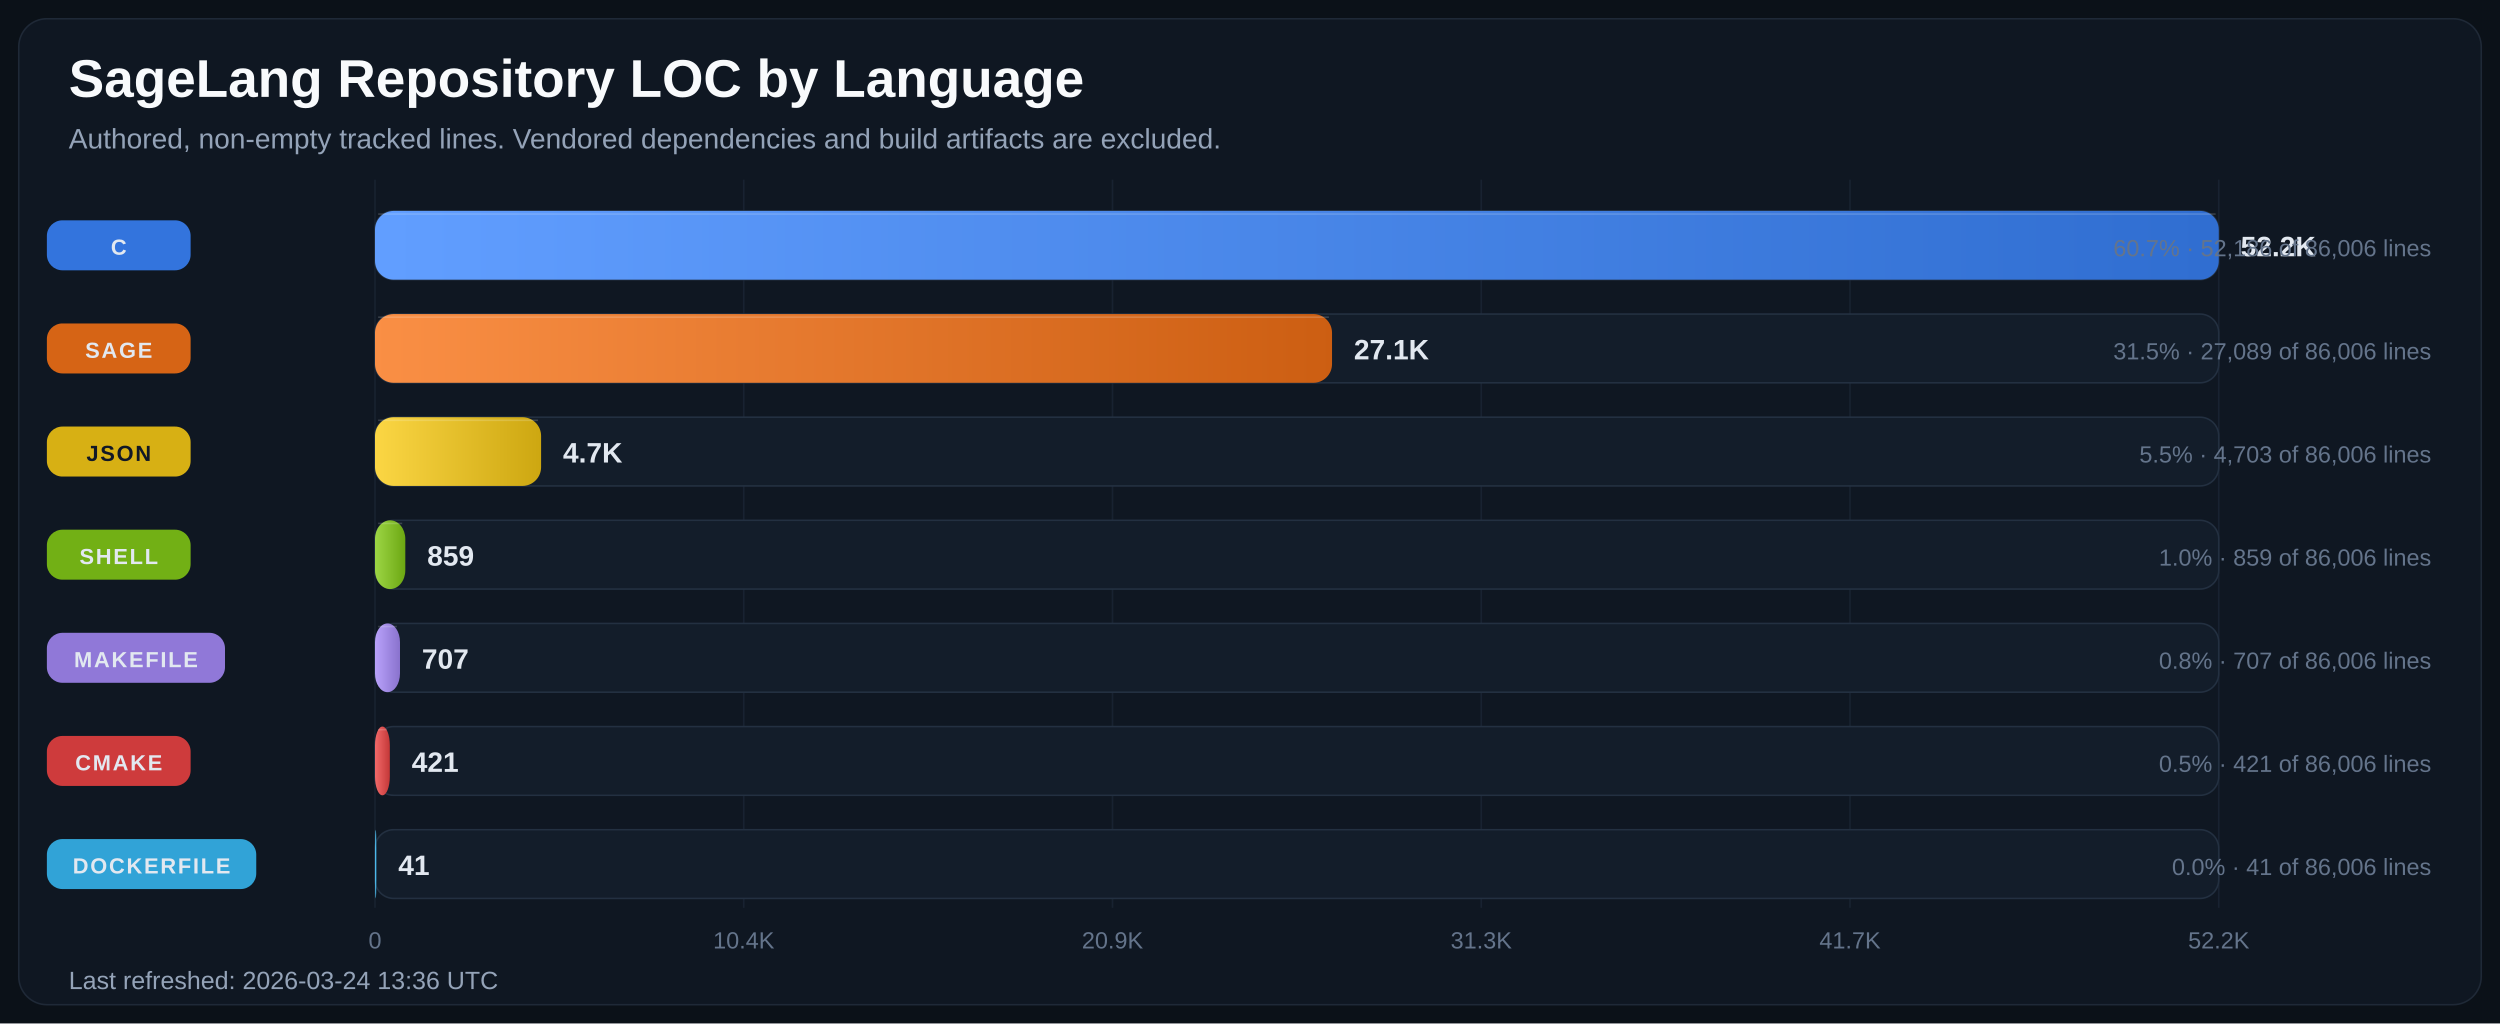
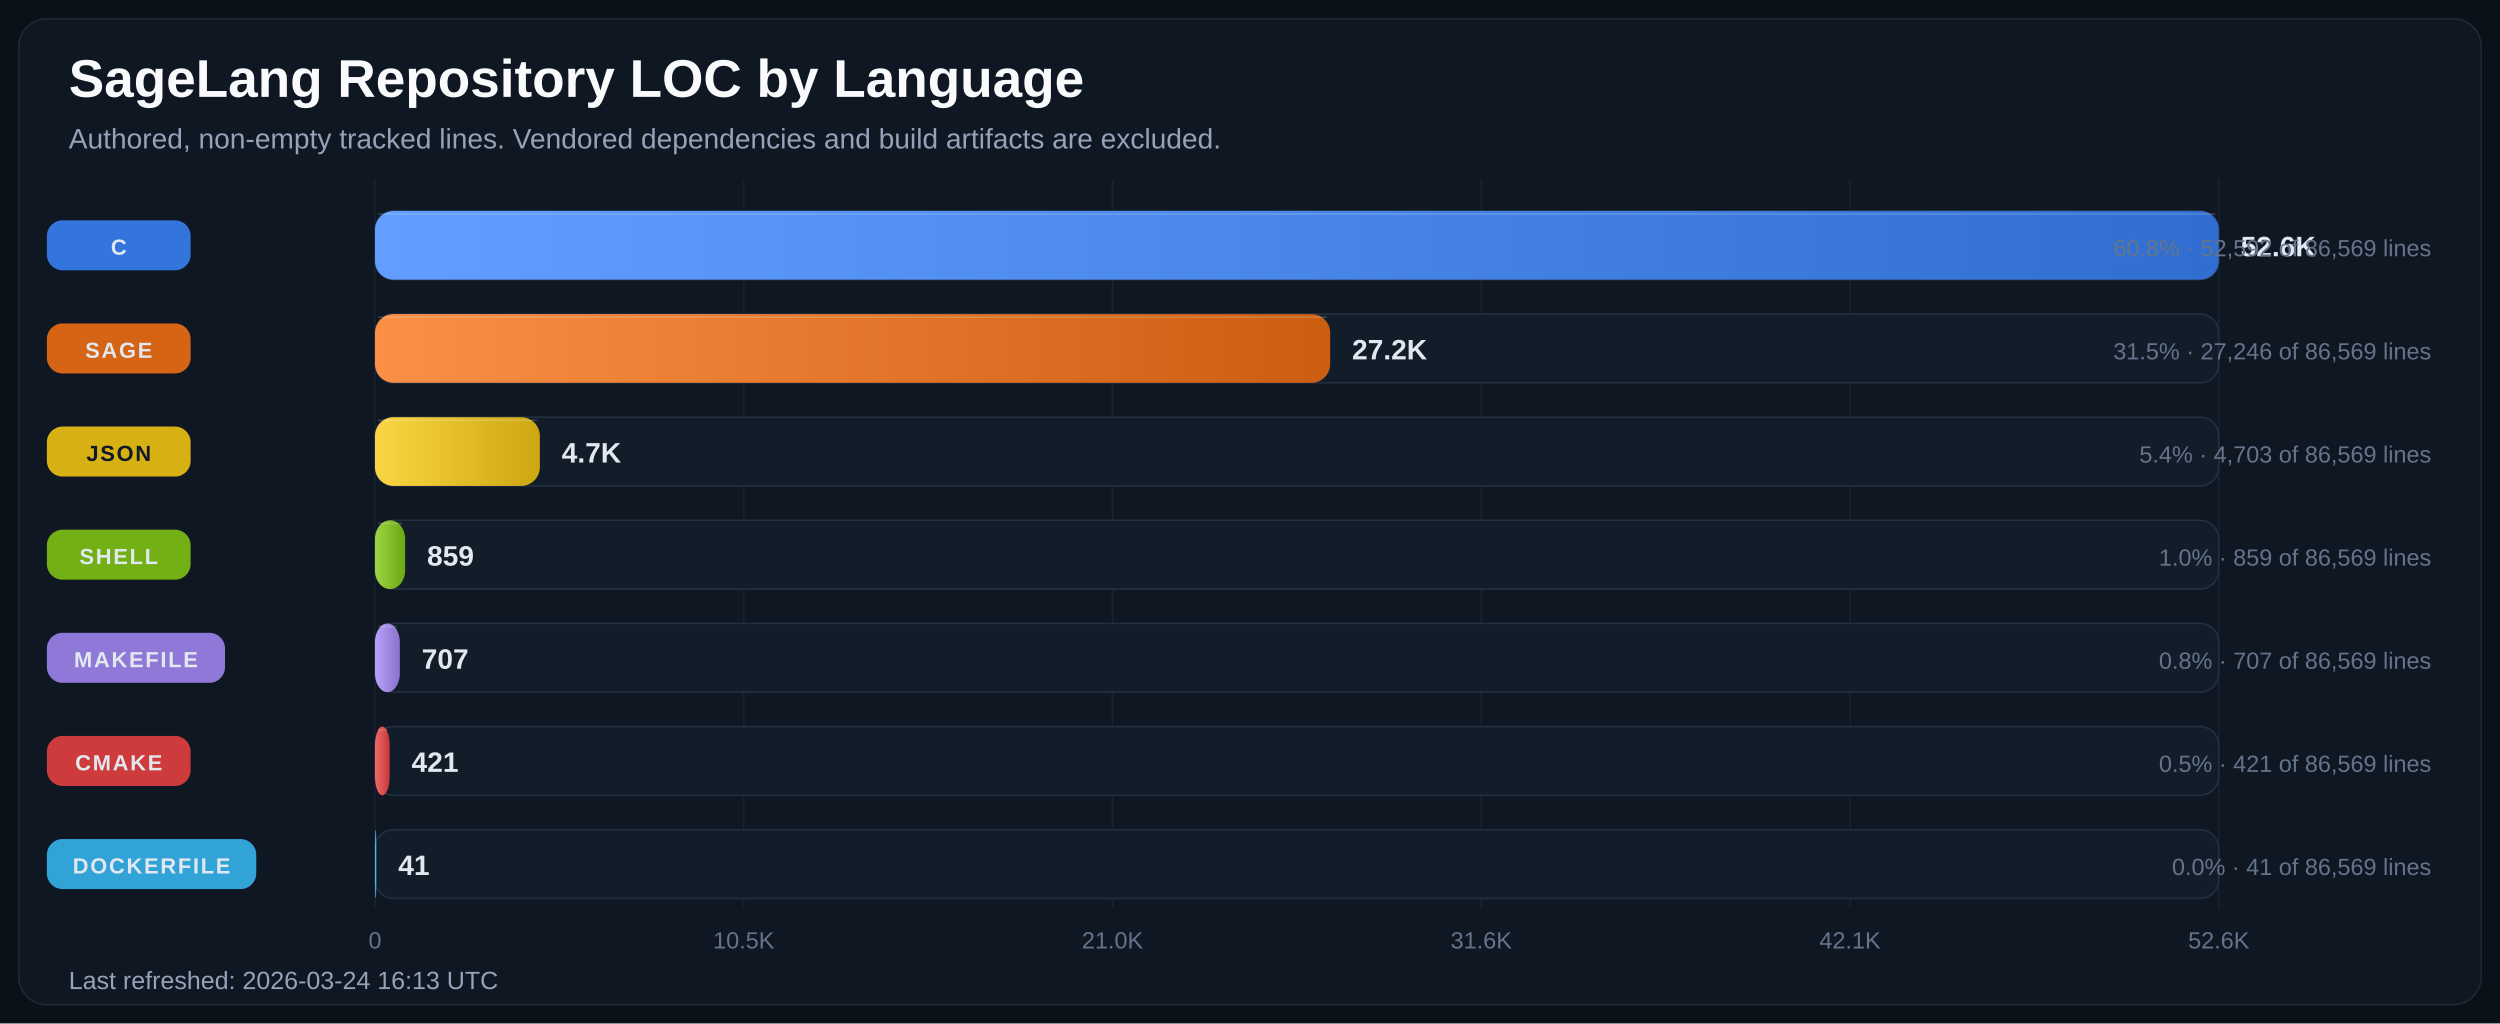
<svg xmlns="http://www.w3.org/2000/svg" width="1600" height="655" viewBox="0 0 1600 655" role="img" aria-labelledby="title desc">
  <defs>
    <linearGradient id="bar-gradient-0" x1="0%" y1="0%" x2="100%" y2="0%">
      <stop offset="0%" stop-color="#619EFF" />
      <stop offset="100%" stop-color="#306ED1" />
    </linearGradient>
    <linearGradient id="bar-gradient-1" x1="0%" y1="0%" x2="100%" y2="0%">
      <stop offset="0%" stop-color="#FA8F45" />
      <stop offset="100%" stop-color="#CC5E12" />
    </linearGradient>
    <linearGradient id="bar-gradient-2" x1="0%" y1="0%" x2="100%" y2="0%">
      <stop offset="0%" stop-color="#FBD644" />
      <stop offset="100%" stop-color="#CDA711" />
    </linearGradient>
    <linearGradient id="bar-gradient-3" x1="0%" y1="0%" x2="100%" y2="0%">
      <stop offset="0%" stop-color="#9DD645" />
      <stop offset="100%" stop-color="#6CA712" />
    </linearGradient>
    <linearGradient id="bar-gradient-4" x1="0%" y1="0%" x2="100%" y2="0%">
      <stop offset="0%" stop-color="#B9A2FB" />
      <stop offset="100%" stop-color="#8972CD" />
    </linearGradient>
    <linearGradient id="bar-gradient-5" x1="0%" y1="0%" x2="100%" y2="0%">
      <stop offset="0%" stop-color="#F26969" />
      <stop offset="100%" stop-color="#C43838" />
    </linearGradient>
    <linearGradient id="bar-gradient-6" x1="0%" y1="0%" x2="100%" y2="0%">
      <stop offset="0%" stop-color="#60CAF9" />
      <stop offset="100%" stop-color="#2E9BCB" />
    </linearGradient>
  </defs>
  <rect width="100%" height="100%" fill="#0B1118" />
  <rect x="12" y="12" width="1576" height="631" rx="18" fill="#0F1722" stroke="#1F2937" />
  <text x="44" y="62" fill="#F8FAFC" font-size="34" font-family="Segoe UI, Arial, sans-serif" font-weight="700">SageLang Repository LOC by Language</text>
  <text x="44" y="95" fill="#94A3B8" font-size="18" font-family="Segoe UI, Arial, sans-serif">Authored, non-empty tracked lines. Vendored dependencies and build artifacts are excluded.</text>
  <line x1="240.0" y1="115" x2="240.0" y2="581" stroke="#182231" stroke-width="1" />
  <text x="240.0" y="607" text-anchor="middle" fill="#64748B" font-size="15" font-family="Segoe UI, Arial, sans-serif">0</text>
  <line x1="476.0" y1="115" x2="476.0" y2="581" stroke="#182231" stroke-width="1" />
-   <text x="476.0" y="607" text-anchor="middle" fill="#64748B" font-size="15" font-family="Segoe UI, Arial, sans-serif">10.4K</text>
+   <text x="476.0" y="607" text-anchor="middle" fill="#64748B" font-size="15" font-family="Segoe UI, Arial, sans-serif">10.5K</text>
  <line x1="712.0" y1="115" x2="712.0" y2="581" stroke="#182231" stroke-width="1" />
-   <text x="712.0" y="607" text-anchor="middle" fill="#64748B" font-size="15" font-family="Segoe UI, Arial, sans-serif">20.9K</text>
+   <text x="712.0" y="607" text-anchor="middle" fill="#64748B" font-size="15" font-family="Segoe UI, Arial, sans-serif">21.0K</text>
  <line x1="948.0" y1="115" x2="948.0" y2="581" stroke="#182231" stroke-width="1" />
-   <text x="948.0" y="607" text-anchor="middle" fill="#64748B" font-size="15" font-family="Segoe UI, Arial, sans-serif">31.3K</text>
+   <text x="948.0" y="607" text-anchor="middle" fill="#64748B" font-size="15" font-family="Segoe UI, Arial, sans-serif">31.6K</text>
  <line x1="1184.0" y1="115" x2="1184.0" y2="581" stroke="#182231" stroke-width="1" />
-   <text x="1184.0" y="607" text-anchor="middle" fill="#64748B" font-size="15" font-family="Segoe UI, Arial, sans-serif">41.7K</text>
+   <text x="1184.0" y="607" text-anchor="middle" fill="#64748B" font-size="15" font-family="Segoe UI, Arial, sans-serif">42.1K</text>
  <line x1="1420.0" y1="115" x2="1420.0" y2="581" stroke="#182231" stroke-width="1" />
-   <text x="1420.0" y="607" text-anchor="middle" fill="#64748B" font-size="15" font-family="Segoe UI, Arial, sans-serif">52.2K</text>
+   <text x="1420.0" y="607" text-anchor="middle" fill="#64748B" font-size="15" font-family="Segoe UI, Arial, sans-serif">52.6K</text>
  <rect x="30" y="141.0" width="92" height="32" rx="10" fill="#3479E6" opacity="0.95" />
  <text x="76.0" y="163.0" text-anchor="middle" fill="#E2E8F0" font-size="14" font-family="Segoe UI, Arial, sans-serif" font-weight="700" letter-spacing="1.1">C</text>
  <rect x="240" y="135" width="1180" height="44" rx="12" fill="#131D2A" stroke="#233041" />
  <rect x="240" y="135" width="1180.0" height="44" rx="12" fill="url(#bar-gradient-0)" />
  <line x1="242.0" y1="137.0" x2="1418.0" y2="137.0" stroke="#F8FAFC" stroke-opacity="0.18" />
-   <text x="1434.0" y="164.0" fill="#E2E8F0" font-size="18" font-family="Segoe UI, Arial, sans-serif" font-weight="700">52.2K</text>
-   <text x="1556" y="164.0" text-anchor="end" fill="#64748B" font-size="15" font-family="Segoe UI, Arial, sans-serif">60.7% · 52,186 of 86,006 lines</text>
+   <text x="1434.0" y="164.0" fill="#E2E8F0" font-size="18" font-family="Segoe UI, Arial, sans-serif" font-weight="700">52.6K</text>
+   <text x="1556" y="164.0" text-anchor="end" fill="#64748B" font-size="15" font-family="Segoe UI, Arial, sans-serif">60.8% · 52,592 of 86,569 lines</text>
  <rect x="30" y="207.0" width="92" height="32" rx="10" fill="#E06814" opacity="0.95" />
  <text x="76.0" y="229.0" text-anchor="middle" fill="#E2E8F0" font-size="14" font-family="Segoe UI, Arial, sans-serif" font-weight="700" letter-spacing="1.1">SAGE</text>
  <rect x="240" y="201" width="1180" height="44" rx="12" fill="#131D2A" stroke="#233041" />
-   <rect x="240" y="201" width="612.5" height="44" rx="12" fill="url(#bar-gradient-1)" />
-   <line x1="242.0" y1="203.0" x2="850.5" y2="203.0" stroke="#F8FAFC" stroke-opacity="0.18" />
-   <text x="866.5" y="230.0" fill="#E2E8F0" font-size="18" font-family="Segoe UI, Arial, sans-serif" font-weight="700">27.1K</text>
-   <text x="1556" y="230.0" text-anchor="end" fill="#64748B" font-size="15" font-family="Segoe UI, Arial, sans-serif">31.5% · 27,089 of 86,006 lines</text>
+   <rect x="240" y="201" width="611.3" height="44" rx="12" fill="url(#bar-gradient-1)" />
+   <line x1="242.0" y1="203.0" x2="849.3" y2="203.0" stroke="#F8FAFC" stroke-opacity="0.18" />
+   <text x="865.3" y="230.0" fill="#E2E8F0" font-size="18" font-family="Segoe UI, Arial, sans-serif" font-weight="700">27.2K</text>
+   <text x="1556" y="230.0" text-anchor="end" fill="#64748B" font-size="15" font-family="Segoe UI, Arial, sans-serif">31.5% · 27,246 of 86,569 lines</text>
  <rect x="30" y="273.0" width="92" height="32" rx="10" fill="#E1B813" opacity="0.95" />
  <text x="76.0" y="295.0" text-anchor="middle" fill="#111827" font-size="14" font-family="Segoe UI, Arial, sans-serif" font-weight="700" letter-spacing="1.1">JSON</text>
  <rect x="240" y="267" width="1180" height="44" rx="12" fill="#131D2A" stroke="#233041" />
-   <rect x="240" y="267" width="106.3" height="44" rx="12" fill="url(#bar-gradient-2)" />
-   <line x1="242.0" y1="269.0" x2="344.3" y2="269.0" stroke="#F8FAFC" stroke-opacity="0.18" />
-   <text x="360.3" y="296.0" fill="#E2E8F0" font-size="18" font-family="Segoe UI, Arial, sans-serif" font-weight="700">4.7K</text>
-   <text x="1556" y="296.0" text-anchor="end" fill="#64748B" font-size="15" font-family="Segoe UI, Arial, sans-serif">5.5% · 4,703 of 86,006 lines</text>
+   <rect x="240" y="267" width="105.5" height="44" rx="12" fill="url(#bar-gradient-2)" />
+   <line x1="242.0" y1="269.0" x2="343.5" y2="269.0" stroke="#F8FAFC" stroke-opacity="0.18" />
+   <text x="359.5" y="296.0" fill="#E2E8F0" font-size="18" font-family="Segoe UI, Arial, sans-serif" font-weight="700">4.7K</text>
+   <text x="1556" y="296.0" text-anchor="end" fill="#64748B" font-size="15" font-family="Segoe UI, Arial, sans-serif">5.4% · 4,703 of 86,569 lines</text>
  <rect x="30" y="339.0" width="92" height="32" rx="10" fill="#77B814" opacity="0.95" />
  <text x="76.0" y="361.0" text-anchor="middle" fill="#E2E8F0" font-size="14" font-family="Segoe UI, Arial, sans-serif" font-weight="700" letter-spacing="1.1">SHELL</text>
  <rect x="240" y="333" width="1180" height="44" rx="12" fill="#131D2A" stroke="#233041" />
-   <rect x="240" y="333" width="19.4" height="44" rx="12" fill="url(#bar-gradient-3)" />
-   <line x1="242.0" y1="335.0" x2="257.4" y2="335.0" stroke="#F8FAFC" stroke-opacity="0.18" />
-   <text x="273.4" y="362.0" fill="#E2E8F0" font-size="18" font-family="Segoe UI, Arial, sans-serif" font-weight="700">859</text>
-   <text x="1556" y="362.0" text-anchor="end" fill="#64748B" font-size="15" font-family="Segoe UI, Arial, sans-serif">1.0% · 859 of 86,006 lines</text>
+   <rect x="240" y="333" width="19.3" height="44" rx="12" fill="url(#bar-gradient-3)" />
+   <line x1="242.0" y1="335.0" x2="257.3" y2="335.0" stroke="#F8FAFC" stroke-opacity="0.18" />
+   <text x="273.3" y="362.0" fill="#E2E8F0" font-size="18" font-family="Segoe UI, Arial, sans-serif" font-weight="700">859</text>
+   <text x="1556" y="362.0" text-anchor="end" fill="#64748B" font-size="15" font-family="Segoe UI, Arial, sans-serif">1.0% · 859 of 86,569 lines</text>
  <rect x="30" y="405.0" width="114" height="32" rx="10" fill="#967DE1" opacity="0.95" />
  <text x="87.0" y="427.0" text-anchor="middle" fill="#E2E8F0" font-size="14" font-family="Segoe UI, Arial, sans-serif" font-weight="700" letter-spacing="1.1">MAKEFILE</text>
  <rect x="240" y="399" width="1180" height="44" rx="12" fill="#131D2A" stroke="#233041" />
-   <rect x="240" y="399" width="16.0" height="44" rx="12" fill="url(#bar-gradient-4)" />
-   <line x1="242.0" y1="401.0" x2="254.0" y2="401.0" stroke="#F8FAFC" stroke-opacity="0.18" />
-   <text x="270.0" y="428.0" fill="#E2E8F0" font-size="18" font-family="Segoe UI, Arial, sans-serif" font-weight="700">707</text>
-   <text x="1556" y="428.0" text-anchor="end" fill="#64748B" font-size="15" font-family="Segoe UI, Arial, sans-serif">0.8% · 707 of 86,006 lines</text>
+   <rect x="240" y="399" width="15.9" height="44" rx="12" fill="url(#bar-gradient-4)" />
+   <line x1="242.0" y1="401.0" x2="253.9" y2="401.0" stroke="#F8FAFC" stroke-opacity="0.18" />
+   <text x="269.9" y="428.0" fill="#E2E8F0" font-size="18" font-family="Segoe UI, Arial, sans-serif" font-weight="700">707</text>
+   <text x="1556" y="428.0" text-anchor="end" fill="#64748B" font-size="15" font-family="Segoe UI, Arial, sans-serif">0.8% · 707 of 86,569 lines</text>
  <rect x="30" y="471.0" width="92" height="32" rx="10" fill="#D73D3D" opacity="0.95" />
  <text x="76.0" y="493.0" text-anchor="middle" fill="#E2E8F0" font-size="14" font-family="Segoe UI, Arial, sans-serif" font-weight="700" letter-spacing="1.1">CMAKE</text>
  <rect x="240" y="465" width="1180" height="44" rx="12" fill="#131D2A" stroke="#233041" />
-   <rect x="240" y="465" width="9.5" height="44" rx="12" fill="url(#bar-gradient-5)" />
-   <line x1="242.0" y1="467.0" x2="247.5" y2="467.0" stroke="#F8FAFC" stroke-opacity="0.18" />
-   <text x="263.5" y="494.0" fill="#E2E8F0" font-size="18" font-family="Segoe UI, Arial, sans-serif" font-weight="700">421</text>
-   <text x="1556" y="494.0" text-anchor="end" fill="#64748B" font-size="15" font-family="Segoe UI, Arial, sans-serif">0.5% · 421 of 86,006 lines</text>
+   <rect x="240" y="465" width="9.4" height="44" rx="12" fill="url(#bar-gradient-5)" />
+   <line x1="242.0" y1="467.0" x2="247.4" y2="467.0" stroke="#F8FAFC" stroke-opacity="0.18" />
+   <text x="263.4" y="494.0" fill="#E2E8F0" font-size="18" font-family="Segoe UI, Arial, sans-serif" font-weight="700">421</text>
+   <text x="1556" y="494.0" text-anchor="end" fill="#64748B" font-size="15" font-family="Segoe UI, Arial, sans-serif">0.5% · 421 of 86,569 lines</text>
  <rect x="30" y="537.0" width="134" height="32" rx="10" fill="#32AADF" opacity="0.95" />
  <text x="97.0" y="559.0" text-anchor="middle" fill="#E2E8F0" font-size="14" font-family="Segoe UI, Arial, sans-serif" font-weight="700" letter-spacing="1.1">DOCKERFILE</text>
  <rect x="240" y="531" width="1180" height="44" rx="12" fill="#131D2A" stroke="#233041" />
  <rect x="240" y="531" width="0.9" height="44" rx="12" fill="url(#bar-gradient-6)" />
  <line x1="242.0" y1="533.0" x2="242.0" y2="533.0" stroke="#F8FAFC" stroke-opacity="0.18" />
  <text x="254.9" y="560.0" fill="#E2E8F0" font-size="18" font-family="Segoe UI, Arial, sans-serif" font-weight="700">41</text>
-   <text x="1556" y="560.0" text-anchor="end" fill="#64748B" font-size="15" font-family="Segoe UI, Arial, sans-serif">0.0% · 41 of 86,006 lines</text>
-   <text x="44" y="633" fill="#94A3B8" font-size="16" font-family="Segoe UI, Arial, sans-serif">Last refreshed: 2026-03-24 13:36 UTC</text>
+   <text x="1556" y="560.0" text-anchor="end" fill="#64748B" font-size="15" font-family="Segoe UI, Arial, sans-serif">0.0% · 41 of 86,569 lines</text>
+   <text x="44" y="633" fill="#94A3B8" font-size="16" font-family="Segoe UI, Arial, sans-serif">Last refreshed: 2026-03-24 16:13 UTC</text>
</svg>
